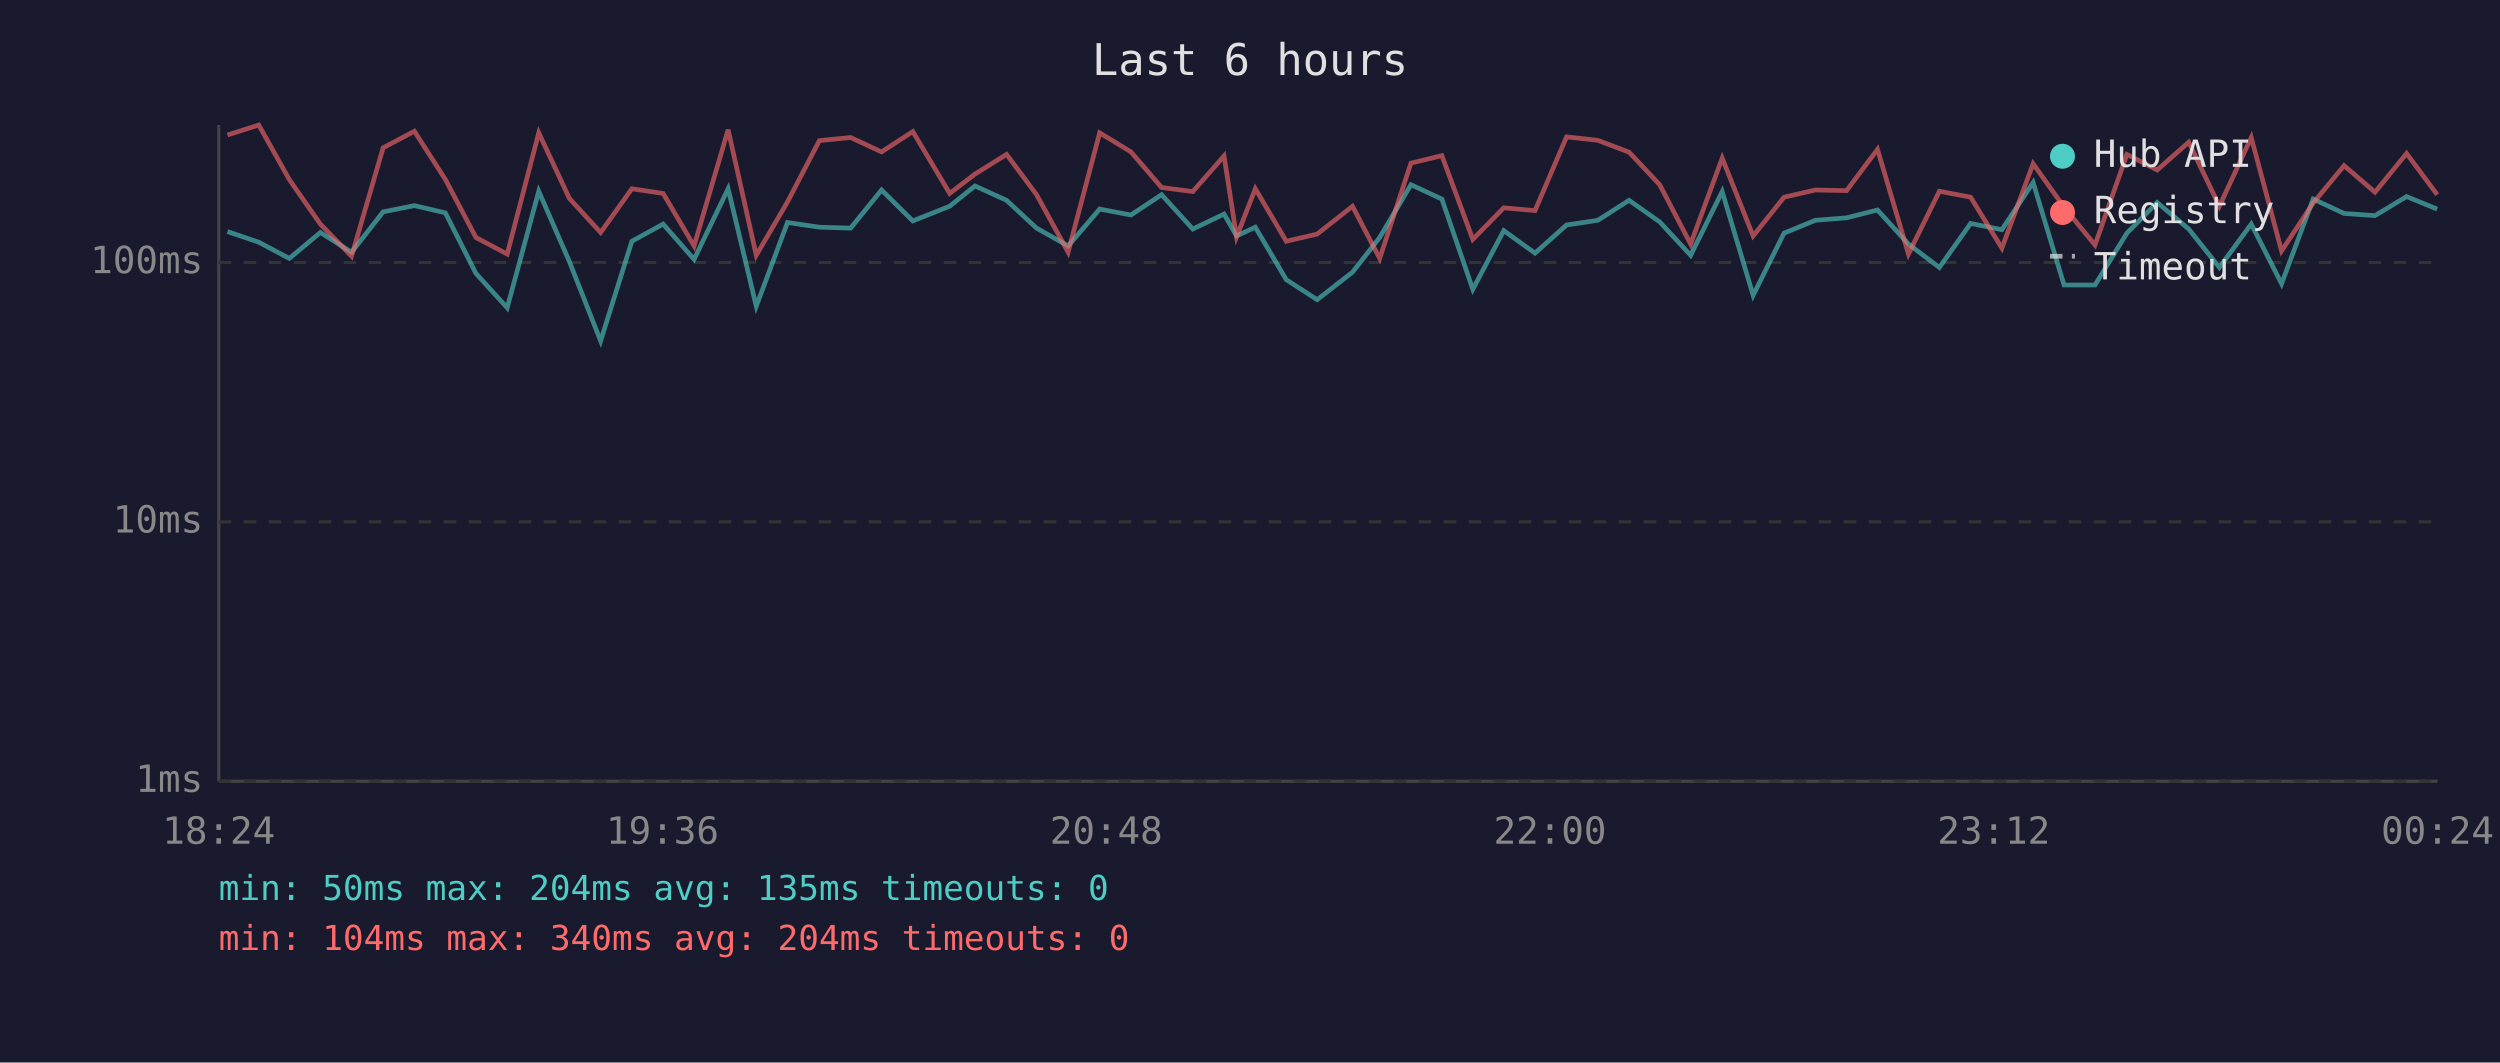
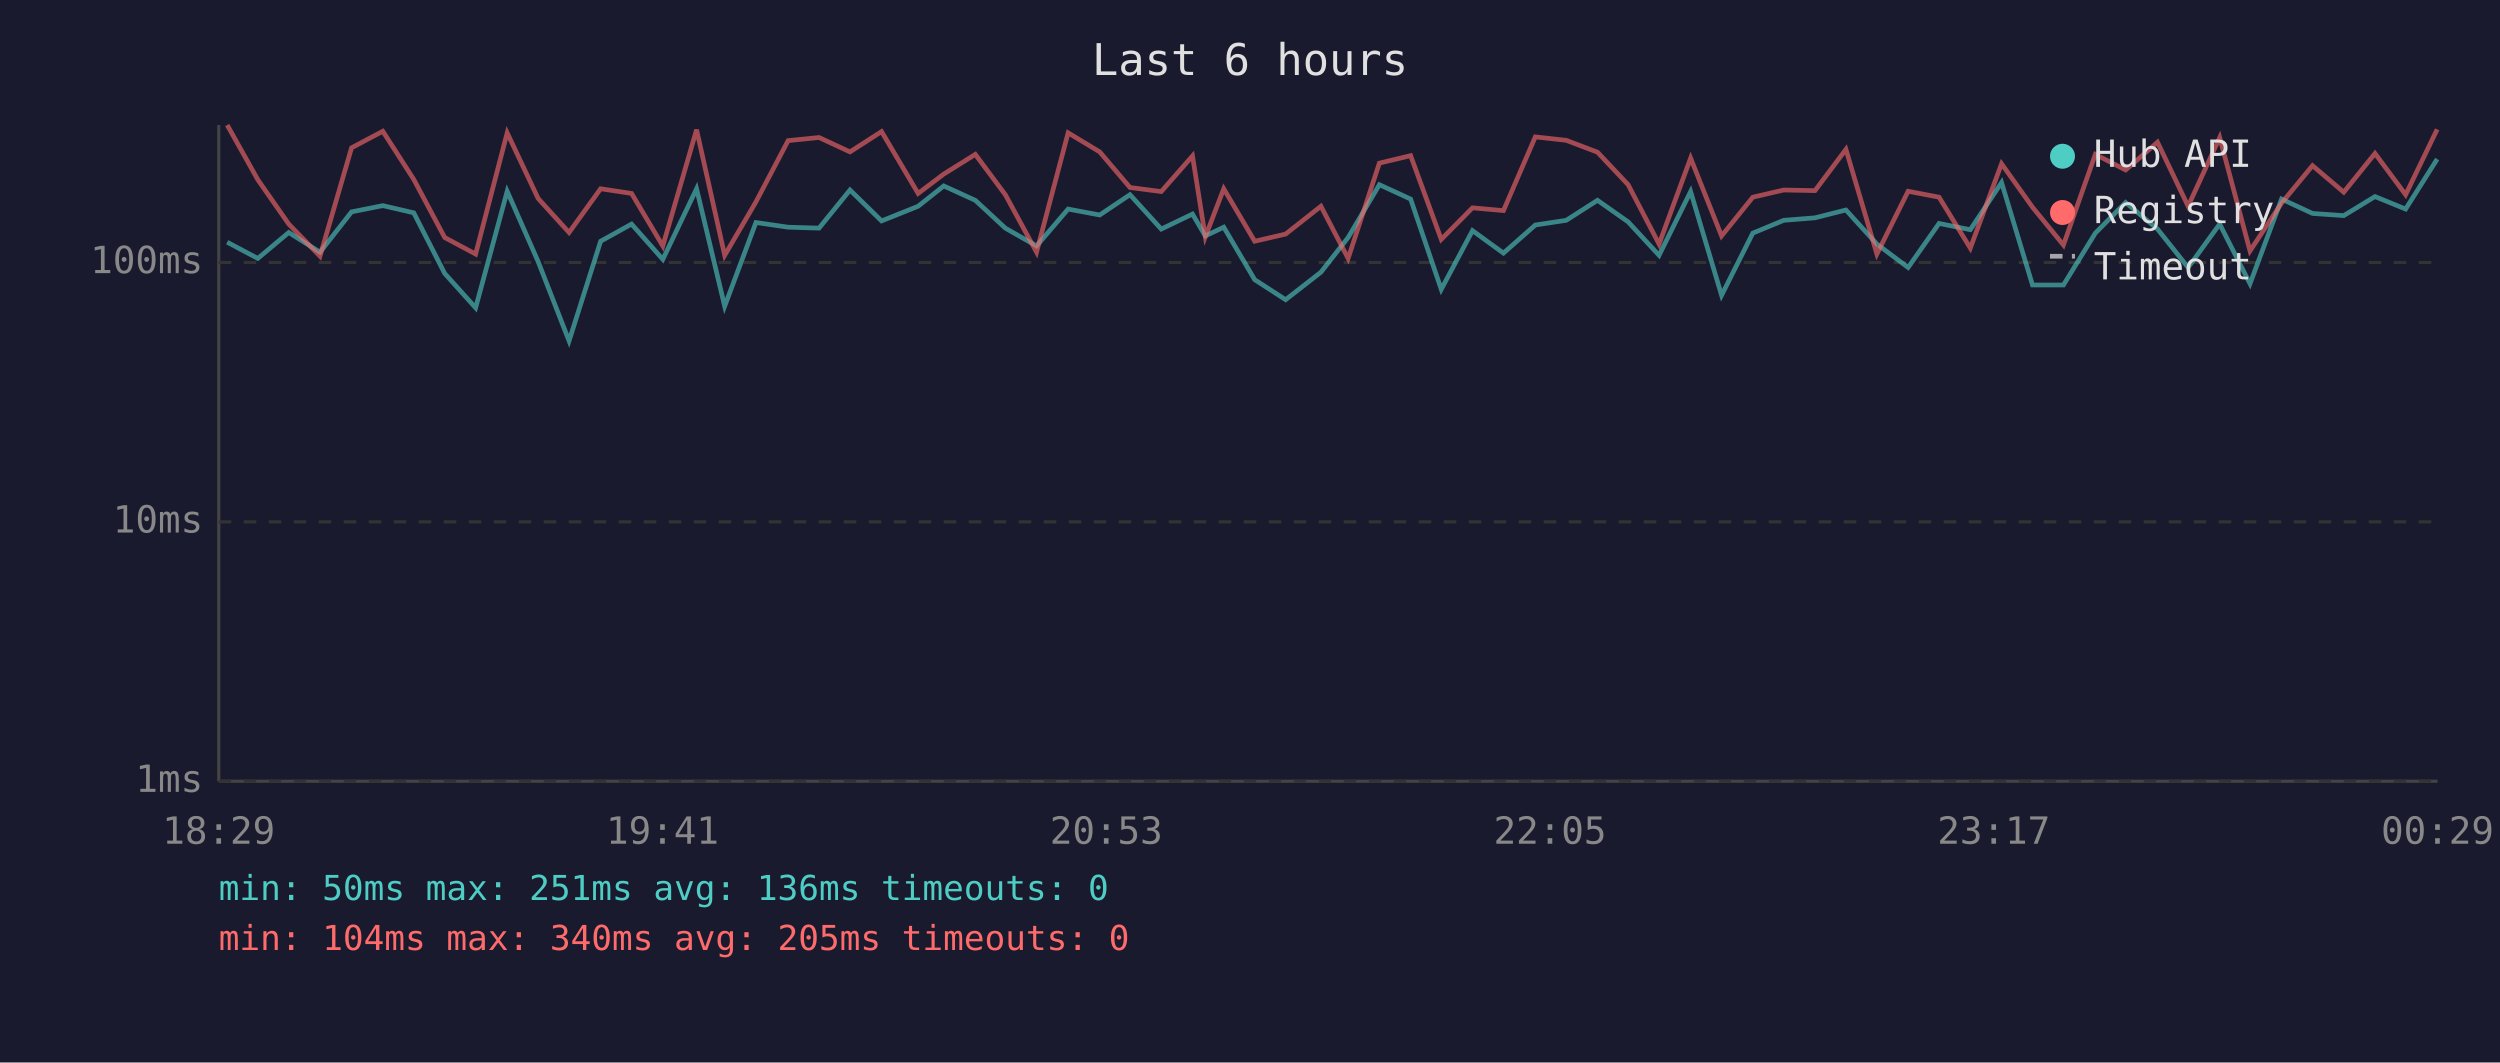
<svg xmlns="http://www.w3.org/2000/svg" viewBox="0 0 800 340" font-family="monospace" font-size="12">
  <rect width="800" height="340" fill="#1a1a2e" />
  <text x="400" y="24" fill="#e0e0e0" font-size="14" text-anchor="middle">Last 6 hours</text>
  <line x1="70" y1="40" x2="70" y2="250" stroke="#444" stroke-width="1" />
  <line x1="70" y1="250" x2="780" y2="250" stroke="#444" stroke-width="1" />
  <line x1="70" y1="250" x2="780" y2="250" stroke="#333" stroke-width="1" stroke-dasharray="4" />
  <text x="65" y="250" fill="#888" text-anchor="end" dominant-baseline="middle">1ms</text>
  <line x1="70" y1="167" x2="780" y2="167" stroke="#333" stroke-width="1" stroke-dasharray="4" />
  <text x="65" y="167" fill="#888" text-anchor="end" dominant-baseline="middle">10ms</text>
  <line x1="70" y1="84" x2="780" y2="84" stroke="#333" stroke-width="1" stroke-dasharray="4" />
  <text x="65" y="84" fill="#888" text-anchor="end" dominant-baseline="middle">100ms</text>
-   <text x="70" y="270" fill="#888" text-anchor="middle">18:24</text>
-   <text x="212" y="270" fill="#888" text-anchor="middle">19:36</text>
-   <text x="354" y="270" fill="#888" text-anchor="middle">20:48</text>
-   <text x="496" y="270" fill="#888" text-anchor="middle">22:00</text>
-   <text x="638" y="270" fill="#888" text-anchor="middle">23:12</text>
-   <text x="780" y="270" fill="#888" text-anchor="middle">00:24</text>
-   <polyline points="72.8,74.1 82.8,77.5 92.6,82.7 102.5,74.4 112.5,80.7 122.6,67.8 132.6,65.8 142.5,68.1 152.3,87.5 162.3,98.5 172.4,61.2 182.2,83.7 192.2,109.1 202.2,77.2 212.2,71.7 222.1,83.0 233.0,60.4 242.0,98.0 252.0,71.2 262.2,72.7 272.2,73.0 282.1,60.8 292.1,70.7 303.9,66.0 312.0,59.5 322.1,64.1 331.7,73.0 341.8,78.7 351.9,66.9 361.9,68.8 371.7,62.3 381.7,73.3 391.7,68.5 395.7,75.5 401.7,72.7 411.6,89.5 421.5,95.9 432.8,87.1 441.5,76.0 451.5,59.1 461.4,63.7 471.3,92.6 481.2,73.8 491.2,81.0 501.3,72.0 511.3,70.5 521.3,64.1 531.1,71.0 541.0,81.7 551.1,61.3 561.0,94.5 570.9,74.6 580.9,70.5 590.9,69.7 600.8,67.2 610.7,78.1 620.6,85.6 630.6,71.5 640.6,73.5 650.6,58.4 660.5,91.2 670.4,91.2 680.6,74.6 690.3,64.8 700.4,73.3 710.2,85.6 720.4,71.7 730.1,90.8 740.2,63.7 750.1,68.3 760.0,69.0 770.1,62.9 779.9,66.9" fill="none" stroke="#4ecdc4" stroke-width="1.5" opacity="0.6" />
-   <polyline points="72.8,43.2 82.8,40.0 92.6,57.5 102.5,71.7 112.5,82.0 122.6,47.3 132.6,42.0 142.5,57.4 152.3,76.0 162.3,81.3 172.4,42.5 182.2,63.5 192.2,74.4 202.2,60.4 212.2,61.9 222.1,78.7 233.0,41.5 242.0,81.7 252.0,64.6 262.2,45.0 272.2,44.0 282.1,48.6 292.1,42.1 303.9,61.9 312.0,55.7 322.1,49.4 331.7,62.3 341.8,80.7 351.9,42.5 361.9,48.6 371.7,60.0 381.7,61.3 391.7,49.9 395.7,75.8 401.7,60.4 411.6,77.2 421.5,74.9 432.8,66.0 441.5,82.7 451.5,52.2 461.4,49.8 471.3,76.6 481.2,66.5 491.2,67.4 501.3,43.8 511.3,44.9 521.3,48.7 531.1,59.1 541.0,78.1 551.1,50.6 561.0,75.5 570.9,63.1 580.9,60.8 590.9,61.0 600.8,47.8 610.7,81.3 620.6,61.2 630.6,63.1 640.6,79.4 650.6,52.4 660.5,66.3 670.4,78.4 680.6,49.4 690.3,54.4 700.4,45.5 710.2,66.0 720.4,44.0 730.1,80.3 740.2,65.0 750.1,53.0 760.0,61.5 770.1,49.1 779.9,62.3" fill="none" stroke="#ff6b6b" stroke-width="1.5" opacity="0.6" />
+   <text x="70" y="270" fill="#888" text-anchor="middle">18:29</text>
+   <text x="212" y="270" fill="#888" text-anchor="middle">19:41</text>
+   <text x="354" y="270" fill="#888" text-anchor="middle">20:53</text>
+   <text x="496" y="270" fill="#888" text-anchor="middle">22:05</text>
+   <text x="638" y="270" fill="#888" text-anchor="middle">23:17</text>
+   <text x="780" y="270" fill="#888" text-anchor="middle">00:29</text>
+   <polyline points="72.7,77.5 82.5,82.7 92.4,74.4 102.4,80.7 112.5,67.8 122.5,65.8 132.4,68.1 142.3,87.5 152.2,98.5 162.3,61.2 172.2,83.7 182.1,109.1 192.2,77.2 202.1,71.7 212.1,83.0 222.9,60.4 231.9,98.0 241.9,71.2 252.2,72.7 262.1,73.0 272.0,60.8 282.1,70.7 293.8,66.0 302.0,59.5 312.1,64.1 321.7,73.0 331.7,78.7 341.8,66.9 351.9,68.8 361.6,62.3 371.6,73.3 381.6,68.5 385.7,75.5 391.6,72.7 401.5,89.5 411.4,95.9 422.7,87.1 431.4,76.0 441.4,59.1 451.4,63.7 461.2,92.6 471.2,73.8 481.1,81.0 491.3,72.0 501.2,70.5 511.2,64.1 521.0,71.0 530.9,81.7 541.0,61.3 550.9,94.5 560.9,74.6 570.8,70.5 580.8,69.7 590.7,67.2 600.6,78.1 610.6,85.6 620.5,71.5 630.5,73.5 640.5,58.4 650.4,91.2 660.3,91.2 670.5,74.6 680.2,64.8 690.4,73.3 700.2,85.6 710.3,71.7 720.0,90.8 730.1,63.7 740.0,68.3 750.0,69.0 760.0,62.9 769.8,66.9 779.9,50.9" fill="none" stroke="#4ecdc4" stroke-width="1.5" opacity="0.6" />
+   <polyline points="72.7,40.0 82.5,57.5 92.4,71.7 102.4,82.0 112.5,47.3 122.5,42.0 132.4,57.4 142.3,76.0 152.2,81.3 162.3,42.5 172.2,63.5 182.1,74.4 192.2,60.4 202.1,61.9 212.1,78.7 222.9,41.5 231.9,81.7 241.9,64.6 252.2,45.0 262.1,44.0 272.0,48.6 282.1,42.1 293.8,61.9 302.0,55.7 312.1,49.4 321.7,62.3 331.7,80.7 341.8,42.5 351.9,48.6 361.6,60.0 371.6,61.3 381.6,49.9 385.7,75.8 391.6,60.4 401.5,77.2 411.4,74.9 422.7,66.0 431.4,82.7 441.4,52.2 451.4,49.8 461.2,76.6 471.2,66.5 481.1,67.4 491.3,43.8 501.2,44.9 511.2,48.7 521.0,59.1 530.9,78.1 541.0,50.6 550.9,75.5 560.9,63.1 570.8,60.8 580.8,61.0 590.7,47.8 600.6,81.3 610.6,61.2 620.5,63.1 630.5,79.4 640.5,52.4 650.4,66.3 660.3,78.4 670.5,49.4 680.2,54.4 690.4,45.5 700.2,66.0 710.3,44.0 720.0,80.3 730.1,65.0 740.0,53.0 750.0,61.5 760.0,49.1 769.8,62.3 779.9,41.4" fill="none" stroke="#ff6b6b" stroke-width="1.5" opacity="0.6" />
  <circle cx="660" cy="50" r="4" fill="#4ecdc4" />
  <text x="670" y="50" fill="#e0e0e0" dominant-baseline="middle">Hub API</text>
  <circle cx="660" cy="68" r="4" fill="#ff6b6b" />
  <text x="670" y="68" fill="#e0e0e0" dominant-baseline="middle">Registry</text>
  <line x1="656" y1="82" x2="664" y2="82" stroke="#e0e0e0" stroke-width="1.5" stroke-dasharray="4,3" opacity="0.7" />
  <text x="670" y="86" fill="#e0e0e0" dominant-baseline="middle">Timeout</text>
-   <text x="70" y="288" fill="#4ecdc4" font-size="11">min: 50ms  max: 204ms  avg: 135ms  timeouts: 0</text>
-   <text x="70" y="304" fill="#ff6b6b" font-size="11">min: 104ms  max: 340ms  avg: 204ms  timeouts: 0</text>
+   <text x="70" y="288" fill="#4ecdc4" font-size="11">min: 50ms  max: 251ms  avg: 136ms  timeouts: 0</text>
+   <text x="70" y="304" fill="#ff6b6b" font-size="11">min: 104ms  max: 340ms  avg: 205ms  timeouts: 0</text>
</svg>
